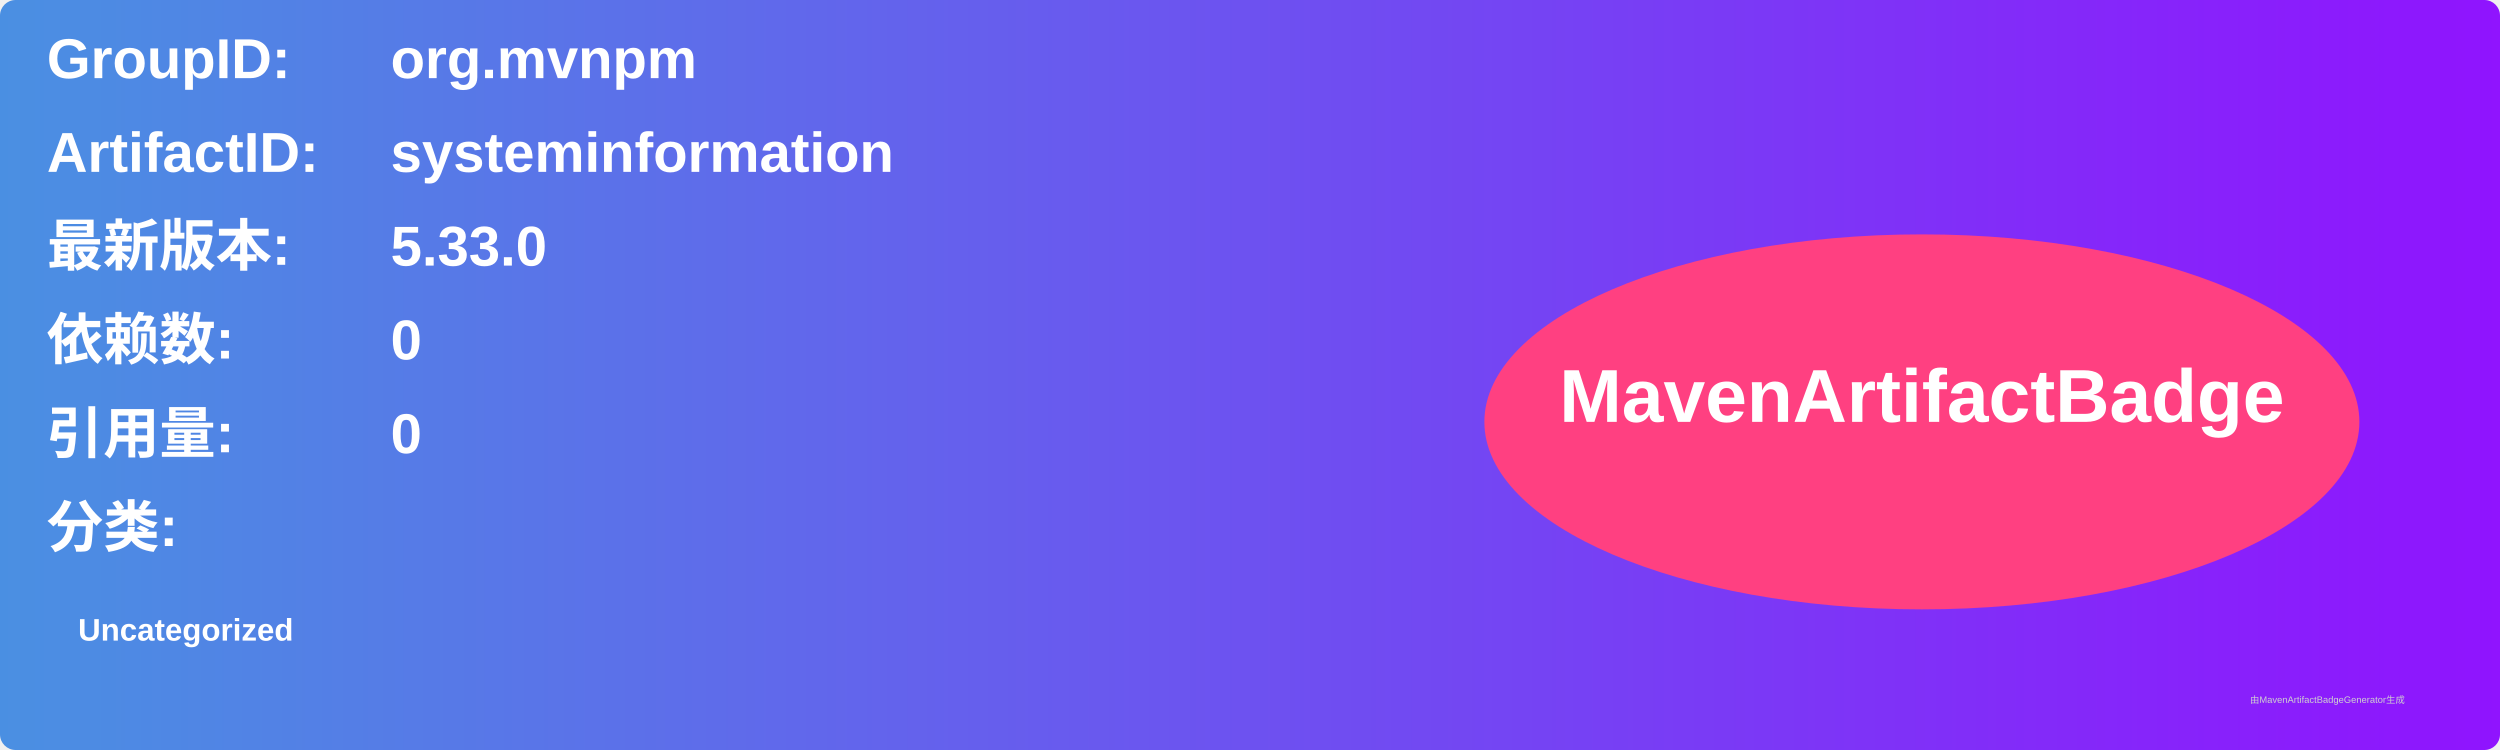
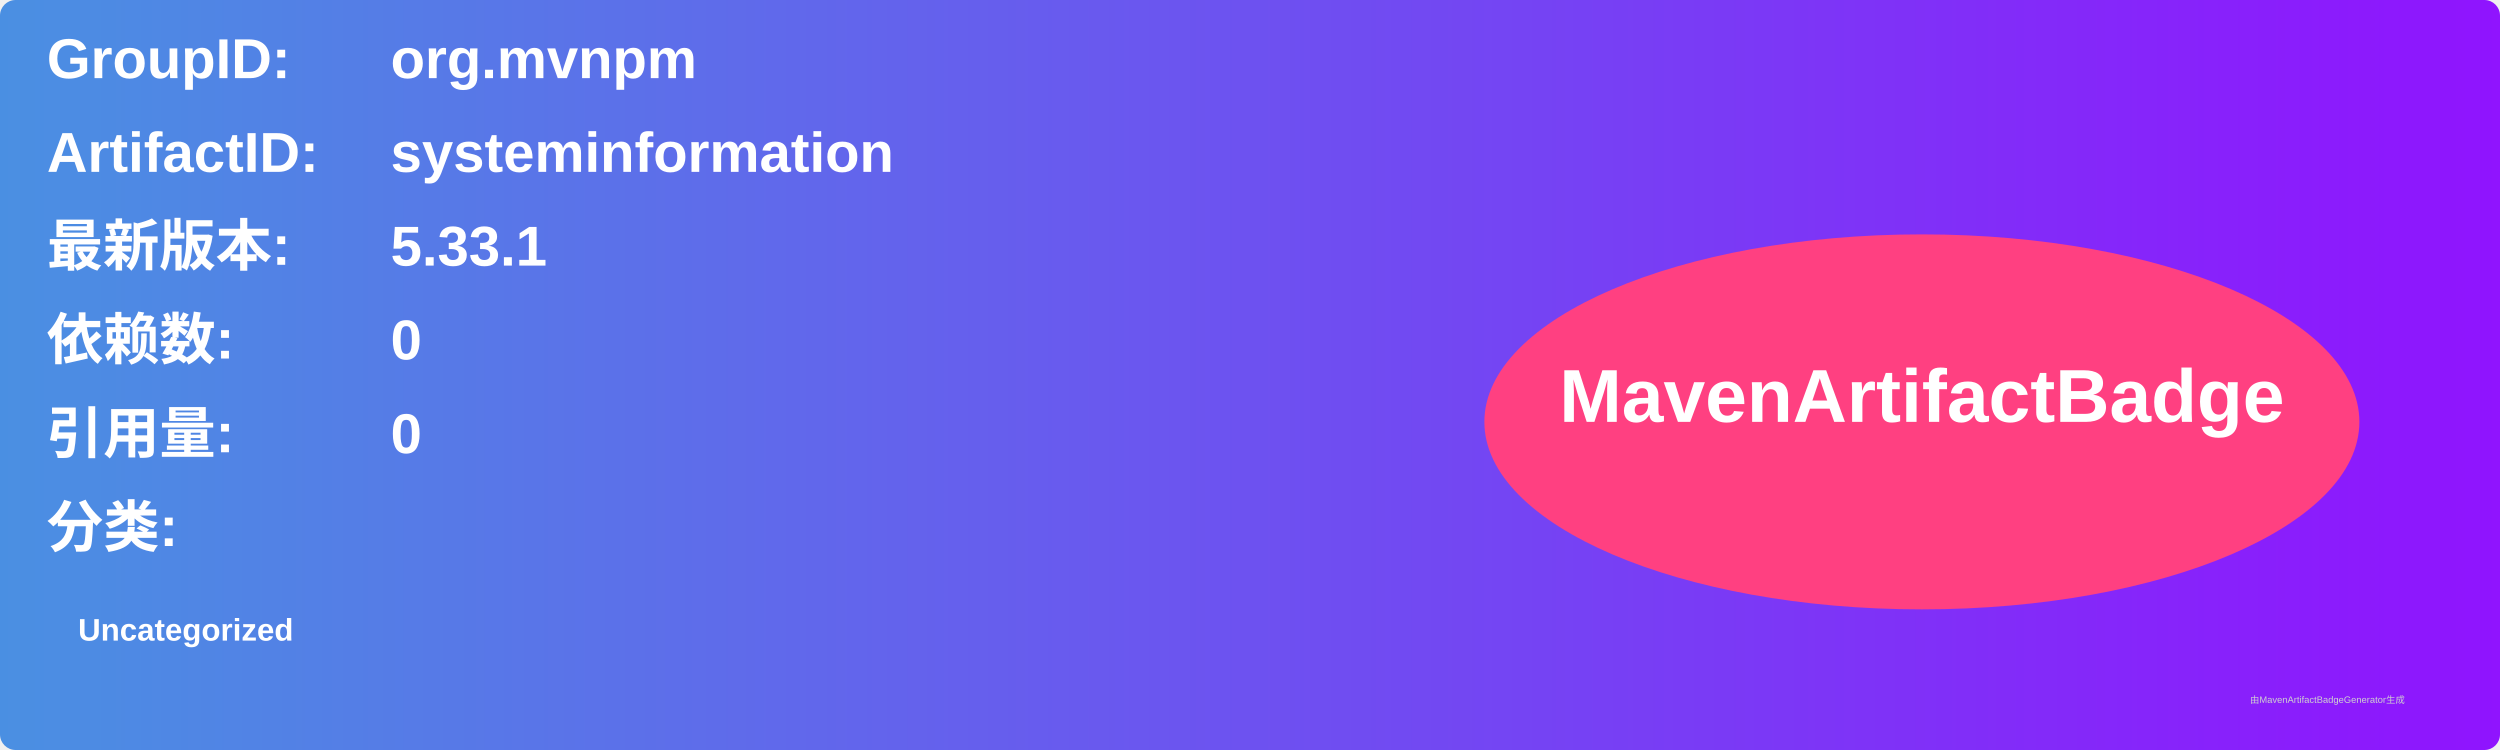
<svg xmlns="http://www.w3.org/2000/svg" width="800" height="240" viewBox="0 0 800 240">
  <linearGradient id="grad" x1="0%" y1="0%" x2="100%" y2="0%">
    <stop offset="0%" stop-color="#4a90e2" />
    <stop offset="100%" stop-color="#9013fe" />
  </linearGradient>
  <rect width="100%" height="100%" rx="5" ry="5" fill="url(#grad)" />
  <g transform="translate(15, 15)">
    <text x="0" y="10" font-family="Arial" font-size="18" fill="white" font-weight="bold" width="260">GroupID:</text>
    <text x="110" y="10" font-family="Arial" font-size="18" fill="white" font-weight="bold" width="460">org.mvnpm</text>
    <text x="0" y="40" font-family="Arial" font-size="18" fill="white" font-weight="bold" width="260">ArtifactID:</text>
    <text x="110" y="40" font-family="Arial" font-size="18" fill="white" font-weight="bold" width="460">systeminformation</text>
    <text x="0" y="70" font-family="Arial" font-size="18" fill="white" font-weight="bold">最新版本:</text>
    <text x="110" y="70" font-family="Arial" font-size="18" fill="white" font-weight="bold">
-       <tspan font-weight="bold">5.33.0</tspan>
+       <tspan font-weight="bold">5.33.1</tspan>
    </text>
    <text x="0" y="100" font-family="Arial" font-size="18" fill="white" font-weight="bold">依赖数: </text>
    <text x="110" y="100" font-family="Arial" font-size="18" fill="white">
      <tspan font-weight="bold">0</tspan>
    </text>
    <text x="0" y="130" font-family="Arial" font-size="18" fill="white" font-weight="bold">引用量: </text>
    <text x="110" y="130" font-family="Arial" font-size="18" fill="white">
      <tspan font-weight="bold">0</tspan>
    </text>
    <text x="0" y="160" font-family="Arial" font-size="18" fill="white" font-weight="bold">分类:</text>
    <text x="10" y="190" font-family="Arial" font-size="10" fill="white">
      <tspan font-weight="bold">Uncategorized</tspan>
    </text>
    <ellipse cx="600" cy="120" rx="140" ry="60" fill="#ff4081" />
    <text x="600" y="120" text-anchor="middle" font-family="Arial" font-size="24" fill="white" font-weight="bold">MavenArtifactBadge</text>
  </g>
  <text x="720" y="225" font-family="Arial" font-size="3" fill="#d0d0d0">由MavenArtifactBadgeGenerator生成</text>
</svg>
